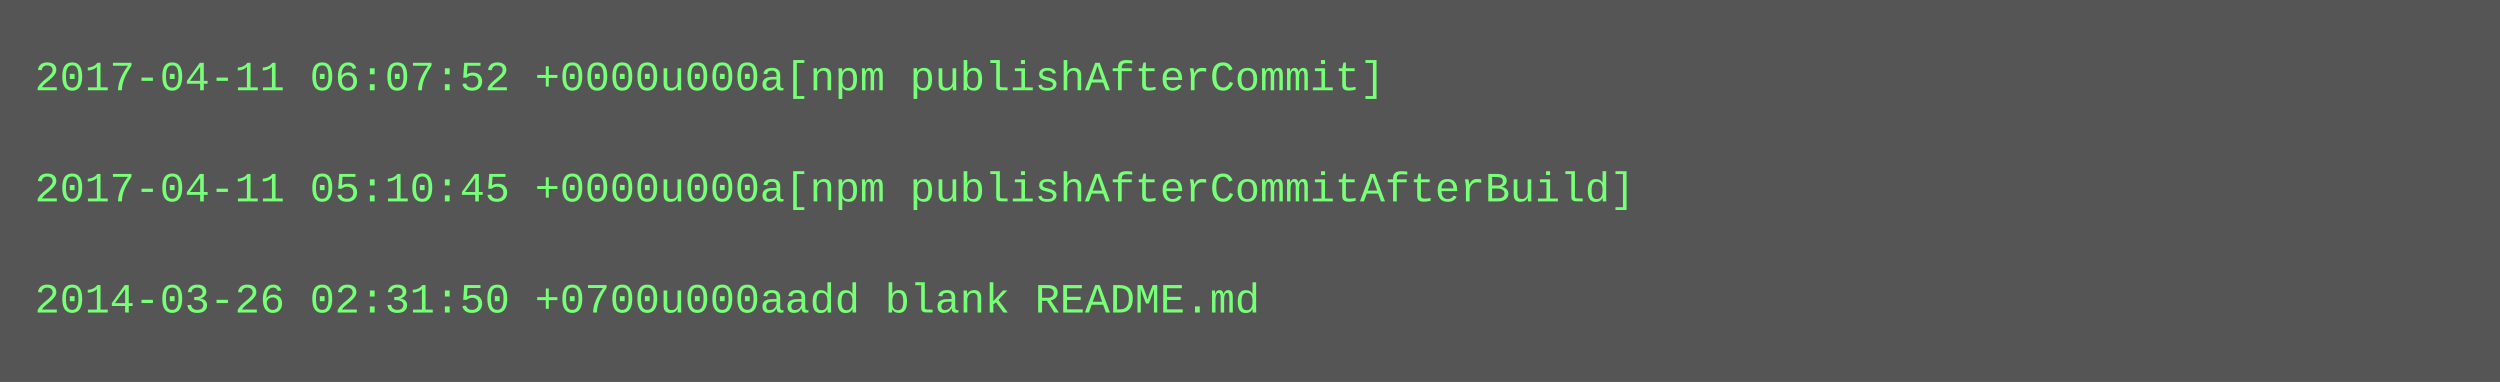
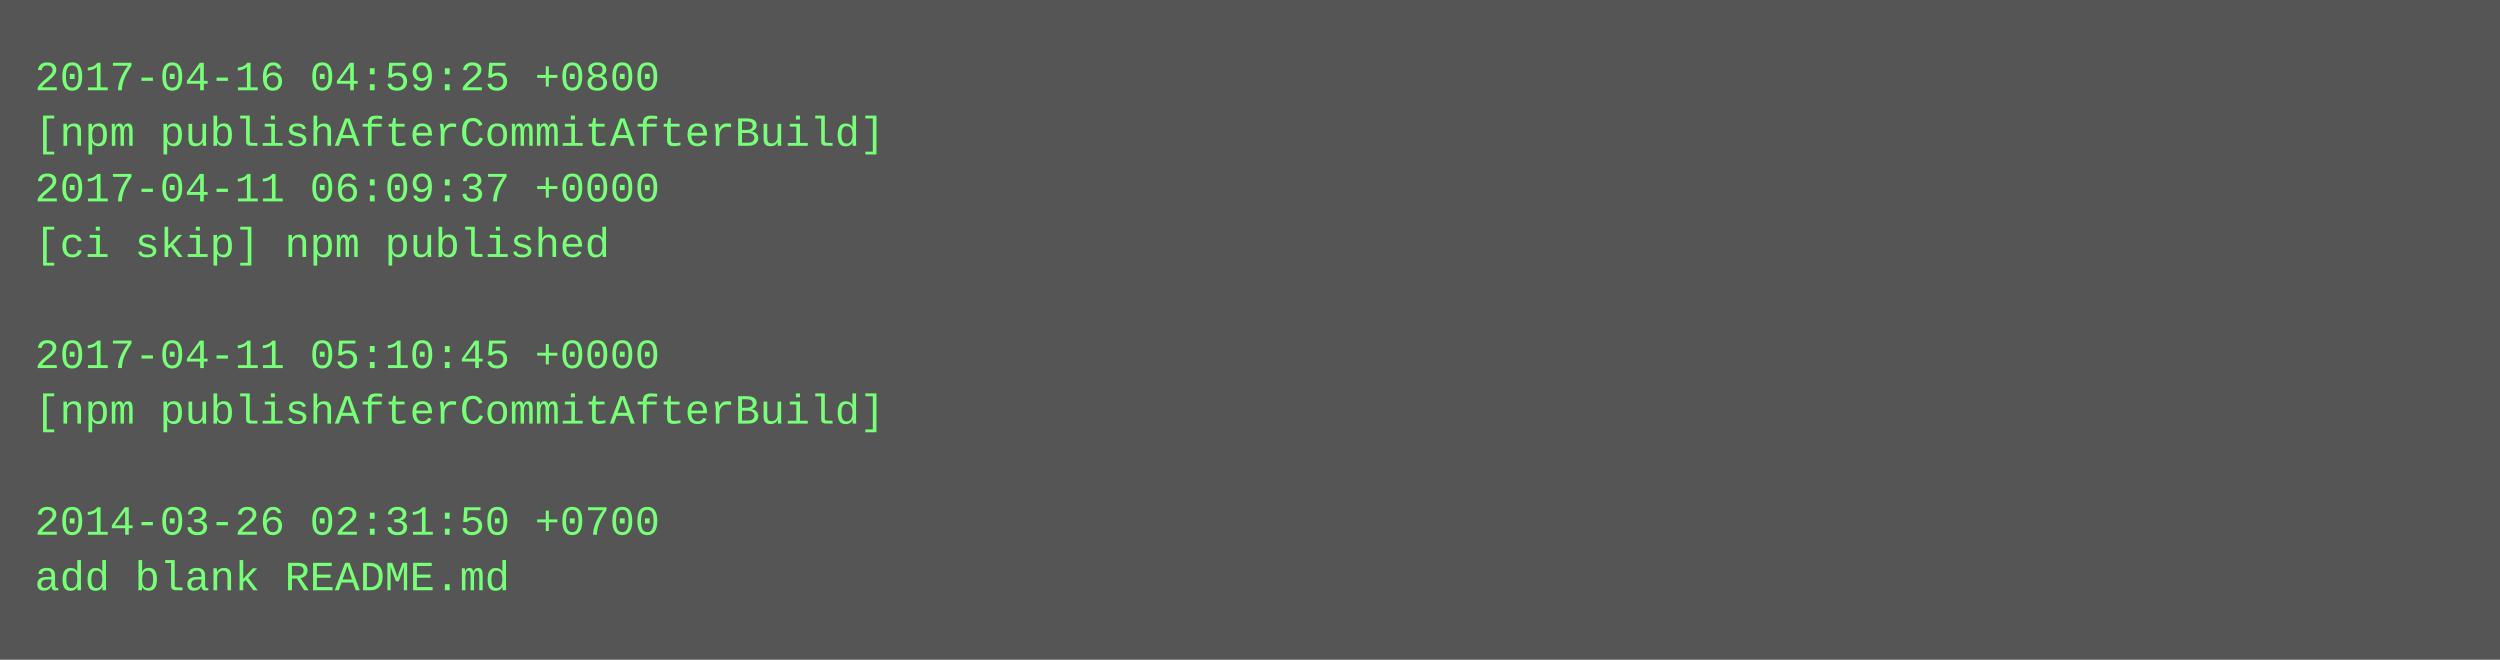
- <svg xmlns="http://www.w3.org/2000/svg" height="110" width="720">
-   <rect height="110" fill="#555" width="720" />
+ <svg xmlns="http://www.w3.org/2000/svg" height="190" width="720">
+   <rect height="190" fill="#555" width="720" />
  <text fill="#7f7" font-family="Courier New" font-size="12" xml:space="preserve">
-     <tspan x="10" y="26">2017-04-11 06:07:52 +0000u000a[npm publishAfterCommit]</tspan>
-     <tspan x="10" y="42" />
-     <tspan x="10" y="58">2017-04-11 05:10:45 +0000u000a[npm publishAfterCommitAfterBuild]</tspan>
-     <tspan x="10" y="74" />
-     <tspan x="10" y="90">2014-03-26 02:31:50 +0700u000aadd blank README.md</tspan>
+     <tspan x="10" y="26">2017-04-16 04:59:25 +0800</tspan>
+     <tspan x="10" y="42">[npm publishAfterCommitAfterBuild]</tspan>
+     <tspan x="10" y="58">2017-04-11 06:09:37 +0000</tspan>
+     <tspan x="10" y="74">[ci skip] npm published</tspan>
+     <tspan x="10" y="90" />
+     <tspan x="10" y="106">2017-04-11 05:10:45 +0000</tspan>
+     <tspan x="10" y="122">[npm publishAfterCommitAfterBuild]</tspan>
+     <tspan x="10" y="138" />
+     <tspan x="10" y="154">2014-03-26 02:31:50 +0700</tspan>
+     <tspan x="10" y="170">add blank README.md</tspan>
  </text>
</svg>
